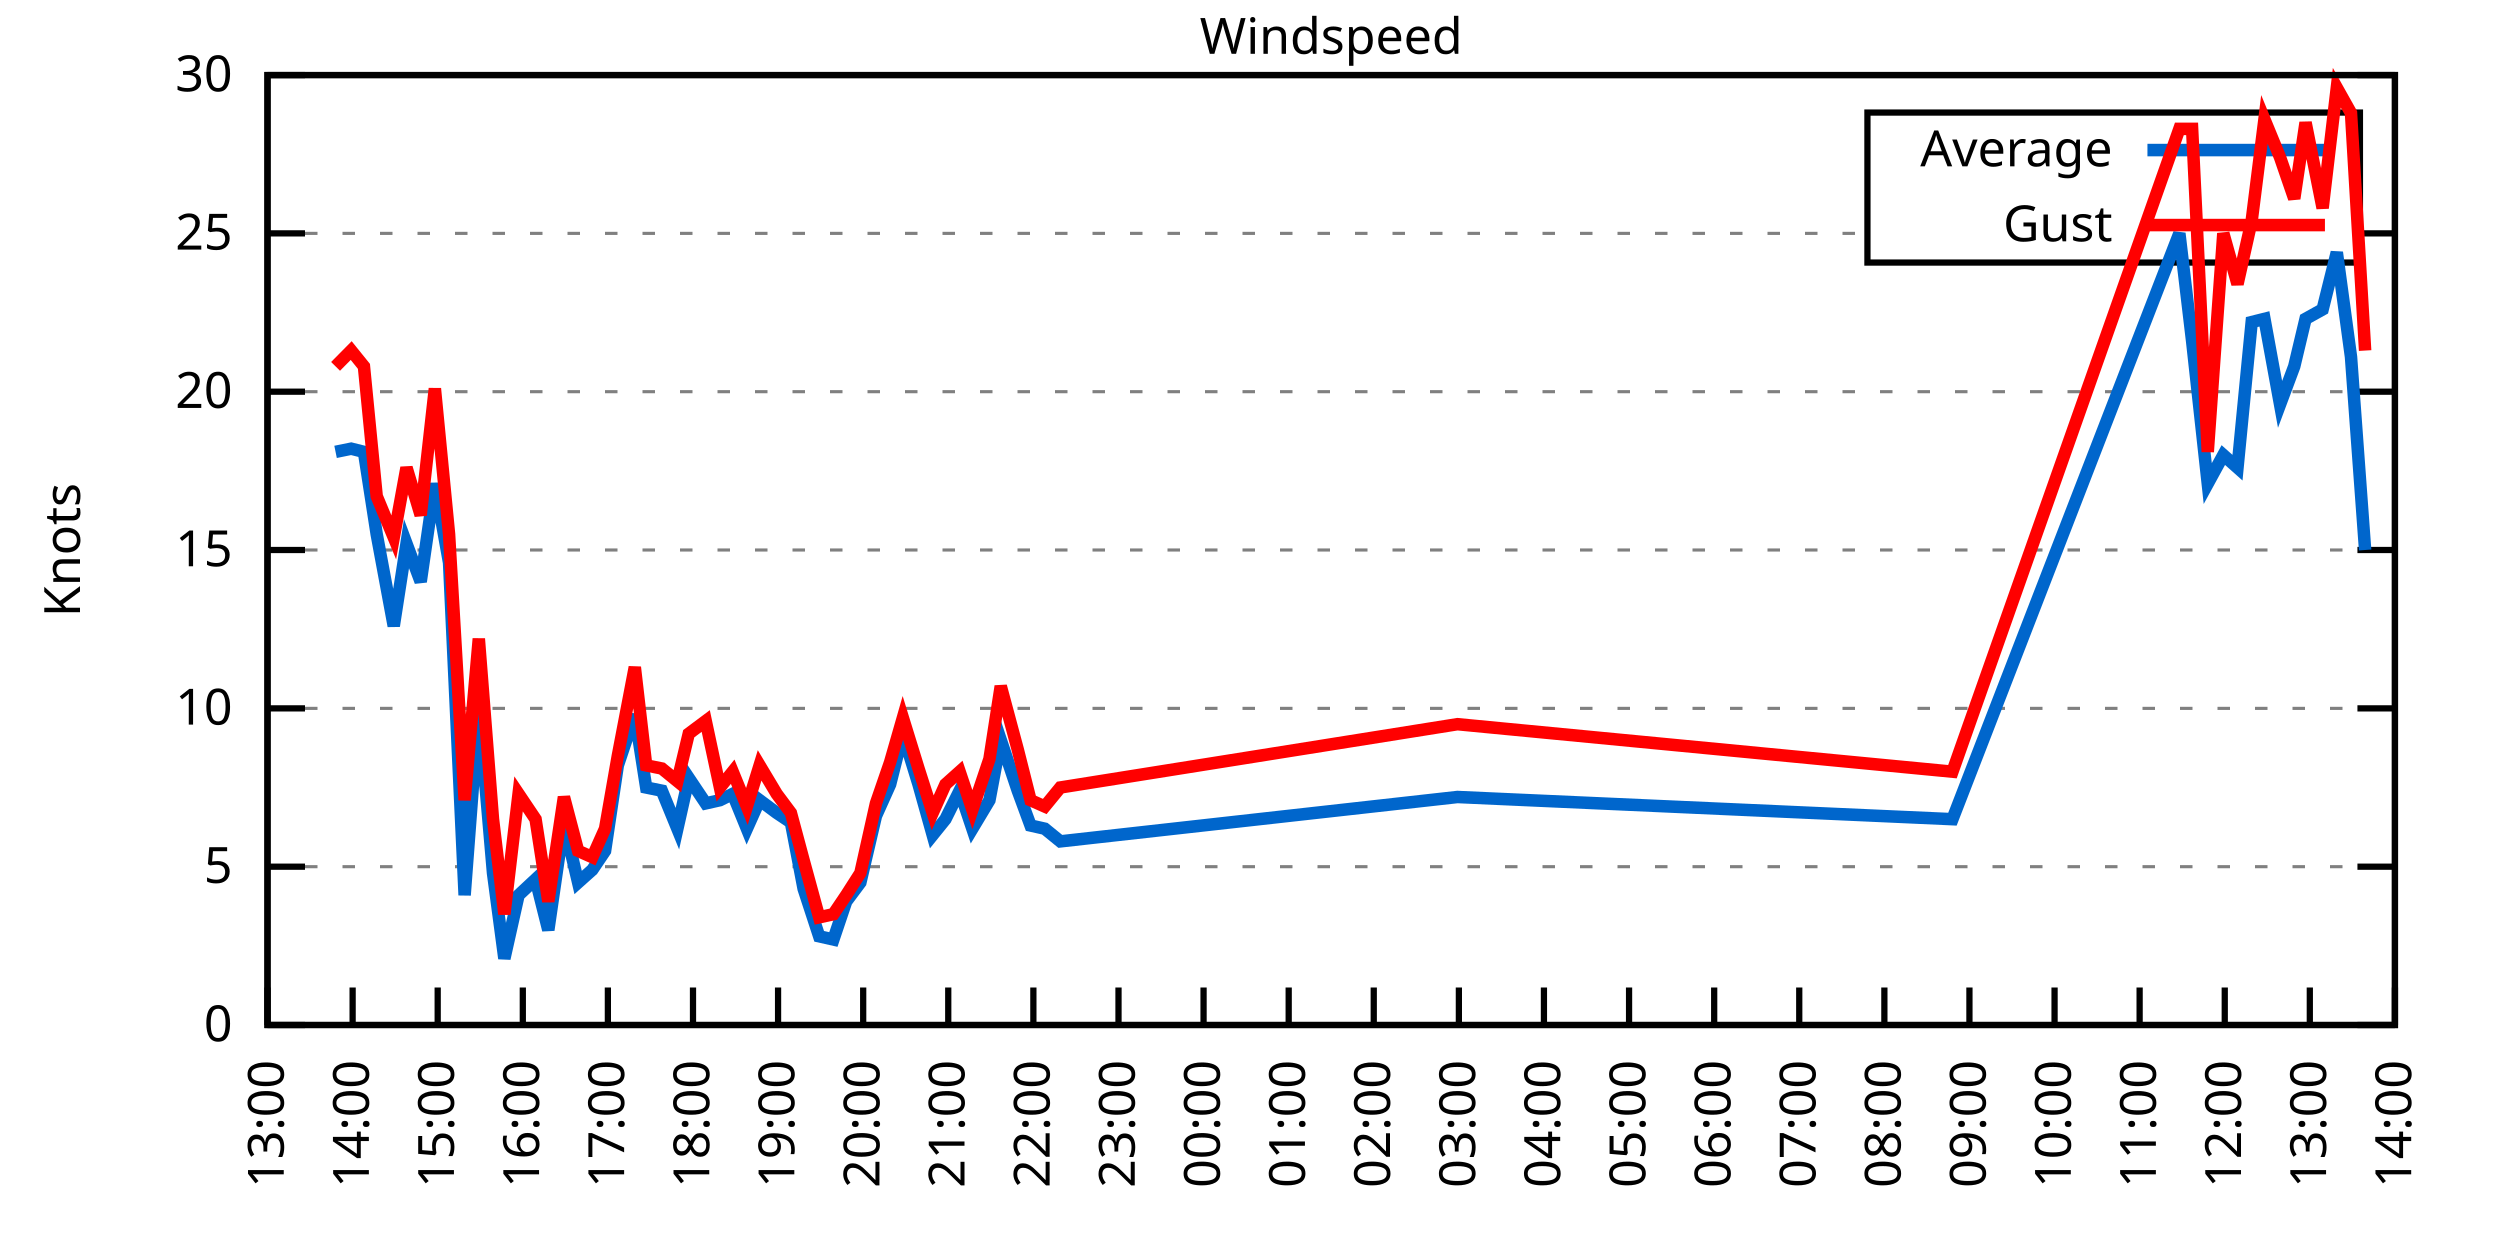
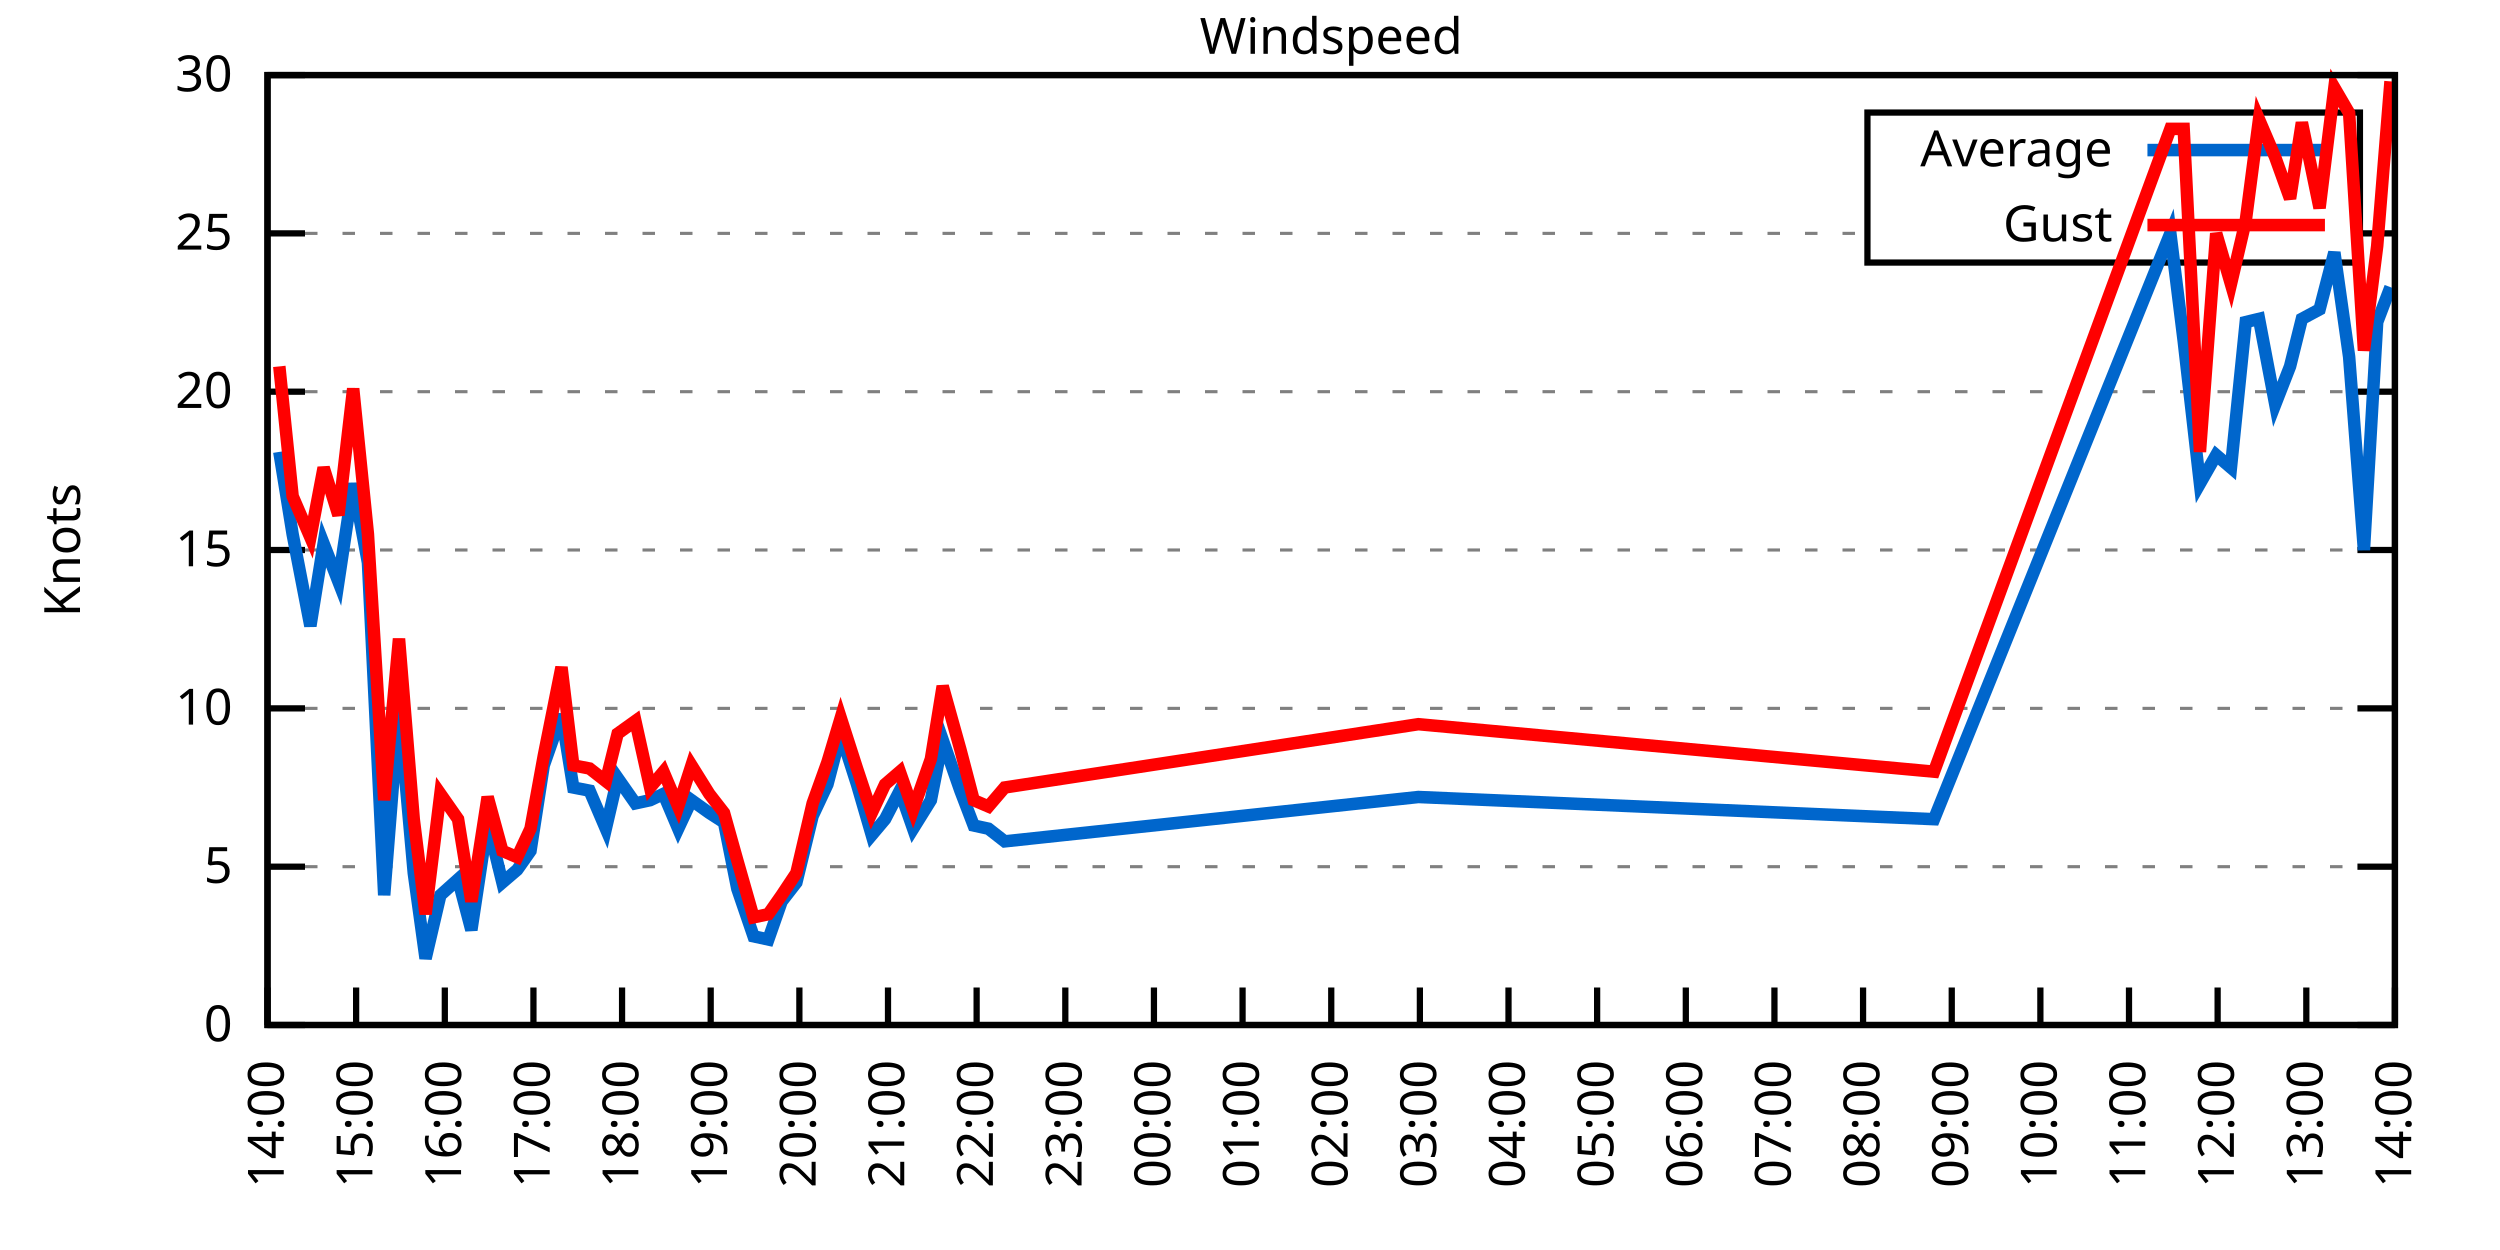
<svg xmlns="http://www.w3.org/2000/svg" xmlns:xlink="http://www.w3.org/1999/xlink" width="400" height="200" viewBox="0 0 400 200">
  <g id="gnuplot_canvas">
    <rect x="0" y="0" width="400" height="200" fill="none" />
    <defs>
      <circle id="gpDot" r="0.5" stroke-width="0.5" stroke="currentColor" />
      <path id="gpPt0" stroke-width="0.333" stroke="currentColor" d="M-1,0 h2 M0,-1 v2" />
      <path id="gpPt1" stroke-width="0.333" stroke="currentColor" d="M-1,-1 L1,1 M1,-1 L-1,1" />
      <path id="gpPt2" stroke-width="0.333" stroke="currentColor" d="M-1,0 L1,0 M0,-1 L0,1 M-1,-1 L1,1 M-1,1 L1,-1" />
      <rect id="gpPt3" stroke-width="0.333" stroke="currentColor" x="-1" y="-1" width="2" height="2" />
      <rect id="gpPt4" stroke-width="0.333" stroke="currentColor" fill="currentColor" x="-1" y="-1" width="2" height="2" />
      <circle id="gpPt5" stroke-width="0.333" stroke="currentColor" cx="0" cy="0" r="1" />
      <use xlink:href="#gpPt5" id="gpPt6" fill="currentColor" stroke="none" />
      <path id="gpPt7" stroke-width="0.333" stroke="currentColor" d="M0,-1.33 L-1.33,0.67 L1.33,0.67 z" />
      <use xlink:href="#gpPt7" id="gpPt8" fill="currentColor" stroke="none" />
      <use xlink:href="#gpPt7" id="gpPt9" stroke="currentColor" transform="rotate(180)" />
      <use xlink:href="#gpPt9" id="gpPt10" fill="currentColor" stroke="none" />
      <use xlink:href="#gpPt3" id="gpPt11" stroke="currentColor" transform="rotate(45)" />
      <use xlink:href="#gpPt11" id="gpPt12" fill="currentColor" stroke="none" />
      <path id="gpPt13" stroke-width="0.333" stroke="currentColor" d="M0,1.330 L1.265,0.411 L0.782,-1.067 L-0.782,-1.076 L-1.265,0.411 z" />
      <use xlink:href="#gpPt13" id="gpPt14" fill="currentColor" stroke="none" />
      <filter id="textbox" filterUnits="objectBoundingBox" x="0" y="0" height="1" width="1">
        <feFlood flood-color="white" flood-opacity="1" result="bgnd" />
        <feComposite in="SourceGraphic" in2="bgnd" operator="atop" />
      </filter>
      <filter id="greybox" filterUnits="objectBoundingBox" x="0" y="0" height="1" width="1">
        <feFlood flood-color="lightgrey" flood-opacity="1" result="grey" />
        <feComposite in="SourceGraphic" in2="grey" operator="atop" />
      </filter>
    </defs>
    <g fill="none" color="white" stroke="currentColor" stroke-width="1.00" stroke-linecap="butt" stroke-linejoin="miter">
</g>
    <g fill="none" color="black" stroke="currentColor" stroke-width="1.00" stroke-linecap="butt" stroke-linejoin="miter">
      <g stroke="none" shape-rendering="crispEdges">
        <polygon fill="rgb(255, 255, 255)" points="42.80,164.00 383.18,164.00 383.18,12.02 42.80,12.02 " />
      </g>
    </g>
    <g fill="none" color="black" stroke="currentColor" stroke-width="1.00" stroke-linecap="butt" stroke-linejoin="miter">
</g>
    <g fill="none" color="black" stroke="black" stroke-width="0.50" stroke-linecap="butt" stroke-linejoin="miter">
</g>
    <g fill="none" color="gray" stroke="currentColor" stroke-width="0.50" stroke-linecap="butt" stroke-linejoin="miter">
      <path stroke="gray" stroke-dasharray="2,4" class="gridline" d="M42.80,164.00 L383.19,164.00  " />
    </g>
    <g fill="none" color="gray" stroke="gray" stroke-width="1.00" stroke-linecap="butt" stroke-linejoin="miter">
</g>
    <g fill="none" color="black" stroke="currentColor" stroke-width="1.00" stroke-linecap="butt" stroke-linejoin="miter">
      <path stroke="black" d="M42.80,164.00 L48.80,164.00 M383.19,164.00 L377.19,164.00  " />
      <g transform="translate(37.20,166.60)" stroke="none" fill="black" font-family="Sans" font-size="8.00" text-anchor="end">
        <text>
          <tspan font-family="Sans"> 0</tspan>
        </text>
      </g>
    </g>
    <g fill="none" color="black" stroke="currentColor" stroke-width="1.00" stroke-linecap="butt" stroke-linejoin="miter">
</g>
    <g fill="none" color="black" stroke="black" stroke-width="0.50" stroke-linecap="butt" stroke-linejoin="miter">
</g>
    <g fill="none" color="gray" stroke="currentColor" stroke-width="0.50" stroke-linecap="butt" stroke-linejoin="miter">
      <path stroke="gray" stroke-dasharray="2,4" class="gridline" d="M42.80,138.67 L383.19,138.67  " />
    </g>
    <g fill="none" color="gray" stroke="gray" stroke-width="1.00" stroke-linecap="butt" stroke-linejoin="miter">
</g>
    <g fill="none" color="black" stroke="currentColor" stroke-width="1.00" stroke-linecap="butt" stroke-linejoin="miter">
      <path stroke="black" d="M42.80,138.67 L48.80,138.67 M383.19,138.67 L377.19,138.67  " />
      <g transform="translate(37.20,141.27)" stroke="none" fill="black" font-family="Sans" font-size="8.00" text-anchor="end">
        <text>
          <tspan font-family="Sans"> 5</tspan>
        </text>
      </g>
    </g>
    <g fill="none" color="black" stroke="currentColor" stroke-width="1.00" stroke-linecap="butt" stroke-linejoin="miter">
</g>
    <g fill="none" color="black" stroke="black" stroke-width="0.50" stroke-linecap="butt" stroke-linejoin="miter">
</g>
    <g fill="none" color="gray" stroke="currentColor" stroke-width="0.50" stroke-linecap="butt" stroke-linejoin="miter">
      <path stroke="gray" stroke-dasharray="2,4" class="gridline" d="M42.80,113.34 L383.19,113.34  " />
    </g>
    <g fill="none" color="gray" stroke="gray" stroke-width="1.00" stroke-linecap="butt" stroke-linejoin="miter">
</g>
    <g fill="none" color="black" stroke="currentColor" stroke-width="1.00" stroke-linecap="butt" stroke-linejoin="miter">
      <path stroke="black" d="M42.80,113.34 L48.80,113.34 M383.19,113.34 L377.19,113.34  " />
      <g transform="translate(37.20,115.94)" stroke="none" fill="black" font-family="Sans" font-size="8.00" text-anchor="end">
        <text>
          <tspan font-family="Sans"> 10</tspan>
        </text>
      </g>
    </g>
    <g fill="none" color="black" stroke="currentColor" stroke-width="1.00" stroke-linecap="butt" stroke-linejoin="miter">
</g>
    <g fill="none" color="black" stroke="black" stroke-width="0.50" stroke-linecap="butt" stroke-linejoin="miter">
</g>
    <g fill="none" color="gray" stroke="currentColor" stroke-width="0.50" stroke-linecap="butt" stroke-linejoin="miter">
      <path stroke="gray" stroke-dasharray="2,4" class="gridline" d="M42.80,88.00 L383.19,88.00  " />
    </g>
    <g fill="none" color="gray" stroke="gray" stroke-width="1.00" stroke-linecap="butt" stroke-linejoin="miter">
</g>
    <g fill="none" color="black" stroke="currentColor" stroke-width="1.00" stroke-linecap="butt" stroke-linejoin="miter">
      <path stroke="black" d="M42.80,88.00 L48.80,88.00 M383.19,88.00 L377.19,88.00  " />
      <g transform="translate(37.20,90.60)" stroke="none" fill="black" font-family="Sans" font-size="8.00" text-anchor="end">
        <text>
          <tspan font-family="Sans"> 15</tspan>
        </text>
      </g>
    </g>
    <g fill="none" color="black" stroke="currentColor" stroke-width="1.00" stroke-linecap="butt" stroke-linejoin="miter">
</g>
    <g fill="none" color="black" stroke="black" stroke-width="0.50" stroke-linecap="butt" stroke-linejoin="miter">
</g>
    <g fill="none" color="gray" stroke="currentColor" stroke-width="0.50" stroke-linecap="butt" stroke-linejoin="miter">
      <path stroke="gray" stroke-dasharray="2,4" class="gridline" d="M42.80,62.67 L383.19,62.67  " />
    </g>
    <g fill="none" color="gray" stroke="gray" stroke-width="1.00" stroke-linecap="butt" stroke-linejoin="miter">
</g>
    <g fill="none" color="black" stroke="currentColor" stroke-width="1.00" stroke-linecap="butt" stroke-linejoin="miter">
      <path stroke="black" d="M42.80,62.67 L48.80,62.67 M383.19,62.67 L377.19,62.67  " />
      <g transform="translate(37.20,65.27)" stroke="none" fill="black" font-family="Sans" font-size="8.00" text-anchor="end">
        <text>
          <tspan font-family="Sans"> 20</tspan>
        </text>
      </g>
    </g>
    <g fill="none" color="black" stroke="currentColor" stroke-width="1.00" stroke-linecap="butt" stroke-linejoin="miter">
</g>
    <g fill="none" color="black" stroke="black" stroke-width="0.50" stroke-linecap="butt" stroke-linejoin="miter">
</g>
    <g fill="none" color="gray" stroke="currentColor" stroke-width="0.50" stroke-linecap="butt" stroke-linejoin="miter">
      <path stroke="gray" stroke-dasharray="2,4" class="gridline" d="M42.80,37.34 L298.79,37.34 M377.59,37.34 L383.19,37.34  " />
    </g>
    <g fill="none" color="gray" stroke="gray" stroke-width="1.00" stroke-linecap="butt" stroke-linejoin="miter">
</g>
    <g fill="none" color="black" stroke="currentColor" stroke-width="1.00" stroke-linecap="butt" stroke-linejoin="miter">
      <path stroke="black" d="M42.80,37.34 L48.80,37.34 M383.19,37.34 L377.19,37.34  " />
      <g transform="translate(37.20,39.94)" stroke="none" fill="black" font-family="Sans" font-size="8.00" text-anchor="end">
        <text>
          <tspan font-family="Sans"> 25</tspan>
        </text>
      </g>
    </g>
    <g fill="none" color="black" stroke="currentColor" stroke-width="1.00" stroke-linecap="butt" stroke-linejoin="miter">
</g>
    <g fill="none" color="black" stroke="black" stroke-width="0.50" stroke-linecap="butt" stroke-linejoin="miter">
</g>
    <g fill="none" color="gray" stroke="currentColor" stroke-width="0.50" stroke-linecap="butt" stroke-linejoin="miter">
      <path stroke="gray" stroke-dasharray="2,4" class="gridline" d="M42.80,12.01 L383.19,12.01  " />
    </g>
    <g fill="none" color="gray" stroke="gray" stroke-width="1.00" stroke-linecap="butt" stroke-linejoin="miter">
</g>
    <g fill="none" color="black" stroke="currentColor" stroke-width="1.00" stroke-linecap="butt" stroke-linejoin="miter">
      <path stroke="black" d="M42.80,12.01 L48.80,12.01 M383.19,12.01 L377.19,12.01  " />
      <g transform="translate(37.20,14.61)" stroke="none" fill="black" font-family="Sans" font-size="8.00" text-anchor="end">
        <text>
          <tspan font-family="Sans"> 30</tspan>
        </text>
      </g>
    </g>
    <g fill="none" color="black" stroke="currentColor" stroke-width="1.00" stroke-linecap="butt" stroke-linejoin="miter">
      <path stroke="black" d="M42.80,164.00 L42.80,158.00  " />
      <g transform="translate(45.40,169.60) rotate(270.00)" stroke="none" fill="black" font-family="Sans" font-size="8.00" text-anchor="end">
        <text>
-           <tspan font-family="Sans">13:00</tspan>
-         </text>
-       </g>
-     </g>
-     <g fill="none" color="black" stroke="currentColor" stroke-width="1.00" stroke-linecap="butt" stroke-linejoin="miter">
-       <path stroke="black" d="M56.42,164.00 L56.42,158.00  " />
-       <g transform="translate(59.02,169.60) rotate(270.00)" stroke="none" fill="black" font-family="Sans" font-size="8.00" text-anchor="end">
-         <text>
          <tspan font-family="Sans">14:00</tspan>
        </text>
      </g>
    </g>
    <g fill="none" color="black" stroke="currentColor" stroke-width="1.00" stroke-linecap="butt" stroke-linejoin="miter">
-       <path stroke="black" d="M70.03,164.00 L70.03,158.00  " />
-       <g transform="translate(72.63,169.60) rotate(270.00)" stroke="none" fill="black" font-family="Sans" font-size="8.00" text-anchor="end">
+       <path stroke="black" d="M56.98,164.00 L56.98,158.00  " />
+       <g transform="translate(59.58,169.60) rotate(270.00)" stroke="none" fill="black" font-family="Sans" font-size="8.00" text-anchor="end">
        <text>
          <tspan font-family="Sans">15:00</tspan>
        </text>
      </g>
    </g>
    <g fill="none" color="black" stroke="currentColor" stroke-width="1.00" stroke-linecap="butt" stroke-linejoin="miter">
-       <path stroke="black" d="M83.65,164.00 L83.65,158.00  " />
-       <g transform="translate(86.25,169.60) rotate(270.00)" stroke="none" fill="black" font-family="Sans" font-size="8.00" text-anchor="end">
+       <path stroke="black" d="M71.17,164.00 L71.17,158.00  " />
+       <g transform="translate(73.77,169.60) rotate(270.00)" stroke="none" fill="black" font-family="Sans" font-size="8.00" text-anchor="end">
        <text>
          <tspan font-family="Sans">16:00</tspan>
        </text>
      </g>
    </g>
    <g fill="none" color="black" stroke="currentColor" stroke-width="1.00" stroke-linecap="butt" stroke-linejoin="miter">
-       <path stroke="black" d="M97.26,164.00 L97.26,158.00  " />
-       <g transform="translate(99.86,169.60) rotate(270.00)" stroke="none" fill="black" font-family="Sans" font-size="8.00" text-anchor="end">
+       <path stroke="black" d="M85.35,164.00 L85.35,158.00  " />
+       <g transform="translate(87.95,169.60) rotate(270.00)" stroke="none" fill="black" font-family="Sans" font-size="8.00" text-anchor="end">
        <text>
          <tspan font-family="Sans">17:00</tspan>
        </text>
      </g>
    </g>
    <g fill="none" color="black" stroke="currentColor" stroke-width="1.00" stroke-linecap="butt" stroke-linejoin="miter">
-       <path stroke="black" d="M110.88,164.00 L110.88,158.00  " />
-       <g transform="translate(113.48,169.60) rotate(270.00)" stroke="none" fill="black" font-family="Sans" font-size="8.00" text-anchor="end">
+       <path stroke="black" d="M99.53,164.00 L99.53,158.00  " />
+       <g transform="translate(102.13,169.60) rotate(270.00)" stroke="none" fill="black" font-family="Sans" font-size="8.00" text-anchor="end">
        <text>
          <tspan font-family="Sans">18:00</tspan>
        </text>
      </g>
    </g>
    <g fill="none" color="black" stroke="currentColor" stroke-width="1.00" stroke-linecap="butt" stroke-linejoin="miter">
-       <path stroke="black" d="M124.49,164.00 L124.49,158.00  " />
-       <g transform="translate(127.09,169.60) rotate(270.00)" stroke="none" fill="black" font-family="Sans" font-size="8.00" text-anchor="end">
+       <path stroke="black" d="M113.71,164.00 L113.71,158.00  " />
+       <g transform="translate(116.31,169.60) rotate(270.00)" stroke="none" fill="black" font-family="Sans" font-size="8.00" text-anchor="end">
        <text>
          <tspan font-family="Sans">19:00</tspan>
        </text>
      </g>
    </g>
    <g fill="none" color="black" stroke="currentColor" stroke-width="1.00" stroke-linecap="butt" stroke-linejoin="miter">
-       <path stroke="black" d="M138.11,164.00 L138.11,158.00  " />
-       <g transform="translate(140.71,169.60) rotate(270.00)" stroke="none" fill="black" font-family="Sans" font-size="8.00" text-anchor="end">
+       <path stroke="black" d="M127.90,164.00 L127.90,158.00  " />
+       <g transform="translate(130.50,169.60) rotate(270.00)" stroke="none" fill="black" font-family="Sans" font-size="8.00" text-anchor="end">
        <text>
          <tspan font-family="Sans">20:00</tspan>
        </text>
      </g>
    </g>
    <g fill="none" color="black" stroke="currentColor" stroke-width="1.00" stroke-linecap="butt" stroke-linejoin="miter">
-       <path stroke="black" d="M151.72,164.00 L151.72,158.00  " />
-       <g transform="translate(154.32,169.60) rotate(270.00)" stroke="none" fill="black" font-family="Sans" font-size="8.00" text-anchor="end">
+       <path stroke="black" d="M142.08,164.00 L142.08,158.00  " />
+       <g transform="translate(144.68,169.60) rotate(270.00)" stroke="none" fill="black" font-family="Sans" font-size="8.00" text-anchor="end">
        <text>
          <tspan font-family="Sans">21:00</tspan>
        </text>
      </g>
    </g>
    <g fill="none" color="black" stroke="currentColor" stroke-width="1.00" stroke-linecap="butt" stroke-linejoin="miter">
-       <path stroke="black" d="M165.34,164.00 L165.34,158.00  " />
-       <g transform="translate(167.94,169.60) rotate(270.00)" stroke="none" fill="black" font-family="Sans" font-size="8.00" text-anchor="end">
+       <path stroke="black" d="M156.26,164.00 L156.26,158.00  " />
+       <g transform="translate(158.86,169.60) rotate(270.00)" stroke="none" fill="black" font-family="Sans" font-size="8.00" text-anchor="end">
        <text>
          <tspan font-family="Sans">22:00</tspan>
        </text>
      </g>
    </g>
    <g fill="none" color="black" stroke="currentColor" stroke-width="1.00" stroke-linecap="butt" stroke-linejoin="miter">
-       <path stroke="black" d="M178.96,164.00 L178.96,158.00  " />
-       <g transform="translate(181.56,169.60) rotate(270.00)" stroke="none" fill="black" font-family="Sans" font-size="8.00" text-anchor="end">
+       <path stroke="black" d="M170.45,164.00 L170.45,158.00  " />
+       <g transform="translate(173.05,169.60) rotate(270.00)" stroke="none" fill="black" font-family="Sans" font-size="8.00" text-anchor="end">
        <text>
          <tspan font-family="Sans">23:00</tspan>
        </text>
      </g>
    </g>
    <g fill="none" color="black" stroke="currentColor" stroke-width="1.00" stroke-linecap="butt" stroke-linejoin="miter">
-       <path stroke="black" d="M192.57,164.00 L192.57,158.00  " />
-       <g transform="translate(195.17,169.60) rotate(270.00)" stroke="none" fill="black" font-family="Sans" font-size="8.00" text-anchor="end">
+       <path stroke="black" d="M184.63,164.00 L184.63,158.00  " />
+       <g transform="translate(187.23,169.60) rotate(270.00)" stroke="none" fill="black" font-family="Sans" font-size="8.00" text-anchor="end">
        <text>
          <tspan font-family="Sans">00:00</tspan>
        </text>
      </g>
    </g>
    <g fill="none" color="black" stroke="currentColor" stroke-width="1.00" stroke-linecap="butt" stroke-linejoin="miter">
-       <path stroke="black" d="M206.19,164.00 L206.19,158.00  " />
-       <g transform="translate(208.79,169.60) rotate(270.00)" stroke="none" fill="black" font-family="Sans" font-size="8.00" text-anchor="end">
+       <path stroke="black" d="M198.81,164.00 L198.81,158.00  " />
+       <g transform="translate(201.41,169.60) rotate(270.00)" stroke="none" fill="black" font-family="Sans" font-size="8.00" text-anchor="end">
        <text>
          <tspan font-family="Sans">01:00</tspan>
        </text>
      </g>
    </g>
    <g fill="none" color="black" stroke="currentColor" stroke-width="1.00" stroke-linecap="butt" stroke-linejoin="miter">
-       <path stroke="black" d="M219.80,164.00 L219.80,158.00  " />
-       <g transform="translate(222.40,169.60) rotate(270.00)" stroke="none" fill="black" font-family="Sans" font-size="8.00" text-anchor="end">
+       <path stroke="black" d="M213.00,164.00 L213.00,158.00  " />
+       <g transform="translate(215.60,169.60) rotate(270.00)" stroke="none" fill="black" font-family="Sans" font-size="8.00" text-anchor="end">
        <text>
          <tspan font-family="Sans">02:00</tspan>
        </text>
      </g>
    </g>
    <g fill="none" color="black" stroke="currentColor" stroke-width="1.00" stroke-linecap="butt" stroke-linejoin="miter">
-       <path stroke="black" d="M233.42,164.00 L233.42,158.00  " />
-       <g transform="translate(236.02,169.60) rotate(270.00)" stroke="none" fill="black" font-family="Sans" font-size="8.00" text-anchor="end">
+       <path stroke="black" d="M227.18,164.00 L227.18,158.00  " />
+       <g transform="translate(229.78,169.60) rotate(270.00)" stroke="none" fill="black" font-family="Sans" font-size="8.00" text-anchor="end">
        <text>
          <tspan font-family="Sans">03:00</tspan>
        </text>
      </g>
    </g>
    <g fill="none" color="black" stroke="currentColor" stroke-width="1.00" stroke-linecap="butt" stroke-linejoin="miter">
-       <path stroke="black" d="M247.03,164.00 L247.03,158.00  " />
-       <g transform="translate(249.63,169.60) rotate(270.00)" stroke="none" fill="black" font-family="Sans" font-size="8.00" text-anchor="end">
+       <path stroke="black" d="M241.36,164.00 L241.36,158.00  " />
+       <g transform="translate(243.96,169.60) rotate(270.00)" stroke="none" fill="black" font-family="Sans" font-size="8.00" text-anchor="end">
        <text>
          <tspan font-family="Sans">04:00</tspan>
        </text>
      </g>
    </g>
    <g fill="none" color="black" stroke="currentColor" stroke-width="1.00" stroke-linecap="butt" stroke-linejoin="miter">
-       <path stroke="black" d="M260.65,164.00 L260.65,158.00  " />
-       <g transform="translate(263.25,169.60) rotate(270.00)" stroke="none" fill="black" font-family="Sans" font-size="8.00" text-anchor="end">
+       <path stroke="black" d="M255.54,164.00 L255.54,158.00  " />
+       <g transform="translate(258.14,169.60) rotate(270.00)" stroke="none" fill="black" font-family="Sans" font-size="8.00" text-anchor="end">
        <text>
          <tspan font-family="Sans">05:00</tspan>
        </text>
      </g>
    </g>
    <g fill="none" color="black" stroke="currentColor" stroke-width="1.00" stroke-linecap="butt" stroke-linejoin="miter">
-       <path stroke="black" d="M274.27,164.00 L274.27,158.00  " />
-       <g transform="translate(276.87,169.60) rotate(270.00)" stroke="none" fill="black" font-family="Sans" font-size="8.00" text-anchor="end">
+       <path stroke="black" d="M269.73,164.00 L269.73,158.00  " />
+       <g transform="translate(272.33,169.60) rotate(270.00)" stroke="none" fill="black" font-family="Sans" font-size="8.00" text-anchor="end">
        <text>
          <tspan font-family="Sans">06:00</tspan>
        </text>
      </g>
    </g>
    <g fill="none" color="black" stroke="currentColor" stroke-width="1.00" stroke-linecap="butt" stroke-linejoin="miter">
-       <path stroke="black" d="M287.88,164.00 L287.88,158.00  " />
-       <g transform="translate(290.48,169.60) rotate(270.00)" stroke="none" fill="black" font-family="Sans" font-size="8.00" text-anchor="end">
+       <path stroke="black" d="M283.91,164.00 L283.91,158.00  " />
+       <g transform="translate(286.51,169.60) rotate(270.00)" stroke="none" fill="black" font-family="Sans" font-size="8.00" text-anchor="end">
        <text>
          <tspan font-family="Sans">07:00</tspan>
        </text>
      </g>
    </g>
    <g fill="none" color="black" stroke="currentColor" stroke-width="1.00" stroke-linecap="butt" stroke-linejoin="miter">
-       <path stroke="black" d="M301.50,164.00 L301.50,158.00  " />
-       <g transform="translate(304.10,169.60) rotate(270.00)" stroke="none" fill="black" font-family="Sans" font-size="8.00" text-anchor="end">
+       <path stroke="black" d="M298.09,164.00 L298.09,158.00  " />
+       <g transform="translate(300.69,169.60) rotate(270.00)" stroke="none" fill="black" font-family="Sans" font-size="8.00" text-anchor="end">
        <text>
          <tspan font-family="Sans">08:00</tspan>
        </text>
      </g>
    </g>
    <g fill="none" color="black" stroke="currentColor" stroke-width="1.00" stroke-linecap="butt" stroke-linejoin="miter">
-       <path stroke="black" d="M315.11,164.00 L315.11,158.00  " />
-       <g transform="translate(317.71,169.60) rotate(270.00)" stroke="none" fill="black" font-family="Sans" font-size="8.00" text-anchor="end">
+       <path stroke="black" d="M312.28,164.00 L312.28,158.00  " />
+       <g transform="translate(314.88,169.60) rotate(270.00)" stroke="none" fill="black" font-family="Sans" font-size="8.00" text-anchor="end">
        <text>
          <tspan font-family="Sans">09:00</tspan>
        </text>
      </g>
    </g>
    <g fill="none" color="black" stroke="currentColor" stroke-width="1.00" stroke-linecap="butt" stroke-linejoin="miter">
-       <path stroke="black" d="M328.73,164.00 L328.73,158.00  " />
-       <g transform="translate(331.33,169.60) rotate(270.00)" stroke="none" fill="black" font-family="Sans" font-size="8.00" text-anchor="end">
+       <path stroke="black" d="M326.46,164.00 L326.46,158.00  " />
+       <g transform="translate(329.06,169.60) rotate(270.00)" stroke="none" fill="black" font-family="Sans" font-size="8.00" text-anchor="end">
        <text>
          <tspan font-family="Sans">10:00</tspan>
        </text>
      </g>
    </g>
    <g fill="none" color="black" stroke="currentColor" stroke-width="1.00" stroke-linecap="butt" stroke-linejoin="miter">
-       <path stroke="black" d="M342.34,164.00 L342.34,158.00  " />
-       <g transform="translate(344.94,169.60) rotate(270.00)" stroke="none" fill="black" font-family="Sans" font-size="8.00" text-anchor="end">
+       <path stroke="black" d="M340.64,164.00 L340.64,158.00  " />
+       <g transform="translate(343.24,169.60) rotate(270.00)" stroke="none" fill="black" font-family="Sans" font-size="8.00" text-anchor="end">
        <text>
          <tspan font-family="Sans">11:00</tspan>
        </text>
      </g>
    </g>
    <g fill="none" color="black" stroke="currentColor" stroke-width="1.00" stroke-linecap="butt" stroke-linejoin="miter">
-       <path stroke="black" d="M355.96,164.00 L355.96,158.00  " />
-       <g transform="translate(358.56,169.60) rotate(270.00)" stroke="none" fill="black" font-family="Sans" font-size="8.00" text-anchor="end">
+       <path stroke="black" d="M354.82,164.00 L354.82,158.00  " />
+       <g transform="translate(357.42,169.60) rotate(270.00)" stroke="none" fill="black" font-family="Sans" font-size="8.00" text-anchor="end">
        <text>
          <tspan font-family="Sans">12:00</tspan>
        </text>
      </g>
    </g>
    <g fill="none" color="black" stroke="currentColor" stroke-width="1.00" stroke-linecap="butt" stroke-linejoin="miter">
-       <path stroke="black" d="M369.57,164.00 L369.57,158.00  " />
-       <g transform="translate(372.17,169.60) rotate(270.00)" stroke="none" fill="black" font-family="Sans" font-size="8.00" text-anchor="end">
+       <path stroke="black" d="M369.01,164.00 L369.01,158.00  " />
+       <g transform="translate(371.61,169.60) rotate(270.00)" stroke="none" fill="black" font-family="Sans" font-size="8.00" text-anchor="end">
        <text>
          <tspan font-family="Sans">13:00</tspan>
        </text>
      </g>
    </g>
    <g fill="none" color="black" stroke="currentColor" stroke-width="1.00" stroke-linecap="butt" stroke-linejoin="miter">
      <path stroke="black" d="M383.19,164.00 L383.19,158.00  " />
      <g transform="translate(385.79,169.60) rotate(270.00)" stroke="none" fill="black" font-family="Sans" font-size="8.00" text-anchor="end">
        <text>
          <tspan font-family="Sans">14:00</tspan>
        </text>
      </g>
    </g>
    <g fill="none" color="black" stroke="currentColor" stroke-width="1.00" stroke-linecap="butt" stroke-linejoin="miter">
</g>
    <g fill="none" color="black" stroke="currentColor" stroke-width="1.00" stroke-linecap="butt" stroke-linejoin="miter">
      <path stroke="black" d="M42.80,12.01 L42.80,164.00 L383.19,164.00 L383.19,12.01 L42.80,12.01 Z  " />
    </g>
    <g fill="none" color="black" stroke="currentColor" stroke-width="1.00" stroke-linecap="butt" stroke-linejoin="miter">
</g>
    <g fill="none" color="black" stroke="currentColor" stroke-width="1.00" stroke-linecap="butt" stroke-linejoin="miter">
      <path stroke="black" d="M298.79,42.01 L298.79,18.01 L377.59,18.01 L377.59,42.01 L298.79,42.01 Z  " />
    </g>
    <g id="Windspeed_plot_1">
      <g fill="none" color="white" stroke="black" stroke-width="2.00" stroke-linecap="butt" stroke-linejoin="miter">
</g>
      <g fill="none" color="black" stroke="currentColor" stroke-width="2.00" stroke-linecap="butt" stroke-linejoin="miter">
        <g transform="translate(337.99,26.61)" stroke="none" fill="black" font-family="Sans" font-size="8.00" text-anchor="end">
          <text>
            <tspan font-family="Sans">Average</tspan>
          </text>
        </g>
      </g>
      <g fill="none" color="black" stroke="currentColor" stroke-width="2.00" stroke-linecap="butt" stroke-linejoin="miter">
-         <path stroke="rgb(  0, 102, 204)" d="M343.59,24.01 L371.99,24.01 M53.69,72.30 L56.19,71.79 L58.23,72.30 L60.27,85.47 L63.00,100.16 L65.04,86.99   L67.31,93.07 L69.58,77.37 L71.85,90.03 L74.34,143.23 L76.61,113.34 L78.88,139.68 L80.70,153.36 L82.97,143.23   L85.69,140.69 L87.73,148.80 L90.23,131.58 L92.50,141.20 L94.77,139.17 L96.81,136.14 L98.85,122.46 L101.57,114.35   L103.39,126.00 L105.89,126.51 L108.38,132.59 L110.20,124.48 L112.92,128.54 L115.19,128.03 L117.23,127.02 L119.50,132.59   L121.54,128.03 L124.27,130.06 L126.54,131.58 L128.58,142.21 L131.07,149.81 L133.34,150.32 L135.39,144.24 L137.66,141.20   L140.15,130.56 L142.42,125.50 L144.46,117.39 L146.96,125.50 L149.23,133.60 L151.27,131.07 L153.54,126.51 L155.58,132.59   L158.31,128.03 L160.12,118.40 L162.84,126.51 L164.89,132.08 L167.16,132.59 L169.65,134.62 L233.19,127.52 L312.39,131.07   L348.70,37.34 L350.74,54.57 L353.24,77.37 L355.73,72.81 L358.00,74.83 L360.27,51.53 L362.31,51.02 L364.81,64.70   L367.08,58.62 L368.89,51.02 L371.62,49.50 L373.89,40.38 L376.16,57.10 L378.42,88.00  " />
+         <path stroke="rgb(  0, 102, 204)" d="M343.59,24.01 L371.99,24.01 M44.69,72.30 L46.82,85.47 L49.66,100.16 L51.78,86.99 L54.15,93.07 L56.51,77.37   L58.87,90.03 L61.47,143.23 L63.84,113.34 L66.20,139.68 L68.09,153.36 L70.46,143.23 L73.29,140.69 L75.42,148.80   L78.02,131.58 L80.38,141.20 L82.75,139.17 L84.88,136.14 L87.00,122.46 L89.84,114.35 L91.73,126.00 L94.33,126.51   L96.93,132.59 L98.82,124.48 L101.66,128.54 L104.02,128.03 L106.15,127.02 L108.51,132.59 L110.64,128.03 L113.48,130.06   L115.84,131.58 L117.97,142.21 L120.57,149.81 L122.93,150.32 L125.06,144.24 L127.42,141.20 L130.02,130.56 L132.39,125.50   L134.52,117.39 L137.12,125.50 L139.48,133.60 L141.61,131.07 L143.97,126.51 L146.10,132.59 L148.94,128.03 L150.83,118.40   L153.66,126.51 L155.79,132.08 L158.15,132.59 L160.75,134.62 L226.94,127.52 L309.44,131.07 L347.26,37.34 L349.39,54.57   L351.99,77.37 L354.59,72.81 L356.95,74.83 L359.32,51.53 L361.44,51.02 L364.04,64.70 L366.41,58.62 L368.30,51.02   L371.13,49.50 L373.50,40.38 L375.86,57.10 L378.23,88.00 L380.35,51.53 L382.48,45.95  " />
      </g>
    </g>
    <g id="Windspeed_plot_2">
      <g fill="none" color="black" stroke="currentColor" stroke-width="2.00" stroke-linecap="butt" stroke-linejoin="miter">
        <g transform="translate(337.99,38.61)" stroke="none" fill="black" font-family="Sans" font-size="8.00" text-anchor="end">
          <text>
            <tspan font-family="Sans">Gust</tspan>
          </text>
        </g>
      </g>
      <g fill="none" color="black" stroke="currentColor" stroke-width="2.00" stroke-linecap="butt" stroke-linejoin="miter">
-         <path stroke="rgb(255,   0,   0)" d="M343.59,36.01 L371.99,36.01 M53.69,58.62 L56.19,56.09 L58.23,58.62 L60.27,79.39 L63.00,85.98 L65.04,74.83   L67.31,82.43 L69.58,62.17 L71.85,85.47 L74.34,128.03 L76.61,102.19 L78.88,131.07 L80.70,146.27 L82.97,127.02   L85.69,131.07 L87.73,144.24 L90.23,127.52 L92.50,136.14 L94.77,137.15 L96.81,132.59 L98.85,120.94 L101.57,106.75   L103.39,122.46 L105.89,122.96 L108.38,124.99 L110.20,117.39 L112.92,115.36 L115.19,126.00 L117.23,123.47 L119.50,129.04   L121.54,122.46 L124.27,127.02 L126.54,130.06 L128.58,137.66 L131.07,146.77 L133.34,146.27 L135.39,143.23 L137.66,139.68   L140.15,128.54 L142.42,121.95 L144.46,114.86 L146.96,122.96 L149.23,130.06 L151.27,125.50 L153.54,123.47 L155.58,129.55   L158.31,121.44 L160.12,109.79 L162.84,119.92 L164.89,128.03 L167.16,129.04 L169.65,126.00 L233.19,115.87 L312.39,123.47   L348.70,20.62 L350.74,20.62 L353.24,72.30 L355.73,37.34 L358.00,45.45 L360.27,35.32 L362.31,19.10 L364.81,25.18   L367.08,31.77 L368.89,19.61 L371.62,33.29 L373.89,14.04 L376.16,18.09 L378.42,56.09  " />
+         <path stroke="rgb(255,   0,   0)" d="M343.59,36.01 L371.99,36.01 M44.69,58.62 L46.82,79.39 L49.66,85.98 L51.78,74.83 L54.15,82.43 L56.51,62.17   L58.87,85.47 L61.47,128.03 L63.84,102.19 L66.20,131.07 L68.09,146.27 L70.46,127.02 L73.29,131.07 L75.42,144.24   L78.02,127.52 L80.38,136.14 L82.75,137.15 L84.88,132.59 L87.00,120.94 L89.84,106.75 L91.73,122.46 L94.33,122.96   L96.93,124.99 L98.82,117.39 L101.66,115.36 L104.02,126.00 L106.15,123.47 L108.51,129.04 L110.64,122.46 L113.48,127.02   L115.84,130.06 L117.97,137.66 L120.57,146.77 L122.93,146.27 L125.06,143.23 L127.42,139.68 L130.02,128.54 L132.39,121.95   L134.52,114.86 L137.12,122.96 L139.48,130.06 L141.61,125.50 L143.97,123.47 L146.10,129.55 L148.94,121.44 L150.83,109.79   L153.66,119.92 L155.79,128.03 L158.15,129.04 L160.75,126.00 L226.94,115.87 L309.44,123.47 L347.26,20.62 L349.39,20.62   L351.99,72.30 L354.59,37.34 L356.95,45.45 L359.32,35.32 L361.44,19.10 L364.04,25.18 L366.41,31.77 L368.30,19.61   L371.13,33.29 L373.50,14.04 L375.86,18.09 L378.23,56.09 L380.35,39.37 L382.48,13.02  " />
      </g>
    </g>
    <g fill="none" color="black" stroke="currentColor" stroke-width="2.00" stroke-linecap="butt" stroke-linejoin="miter">
</g>
    <g fill="none" color="black" stroke="black" stroke-width="1.00" stroke-linecap="butt" stroke-linejoin="miter">
</g>
    <g fill="none" color="black" stroke="currentColor" stroke-width="1.00" stroke-linecap="butt" stroke-linejoin="miter">
      <path stroke="black" d="M42.80,12.01 L42.80,164.00 L383.19,164.00 L383.19,12.01 L42.80,12.01 Z  " />
      <g transform="translate(12.80,88.01) rotate(270.00)" stroke="none" fill="black" font-family="Sans" font-size="8.00" text-anchor="middle">
        <text>
          <tspan font-family="Sans">Knots</tspan>
        </text>
      </g>
    </g>
    <g fill="none" color="black" stroke="currentColor" stroke-width="1.00" stroke-linecap="butt" stroke-linejoin="miter">
</g>
    <g fill="none" color="black" stroke="currentColor" stroke-width="1.00" stroke-linecap="butt" stroke-linejoin="miter">
      <g transform="translate(212.99,8.61)" stroke="none" fill="black" font-family="Sans" font-size="8.00" text-anchor="middle">
        <text>
          <tspan font-family="Sans">Windspeed</tspan>
        </text>
      </g>
    </g>
    <g fill="none" color="black" stroke="currentColor" stroke-width="1.00" stroke-linecap="butt" stroke-linejoin="miter">
</g>
  </g>
</svg>
